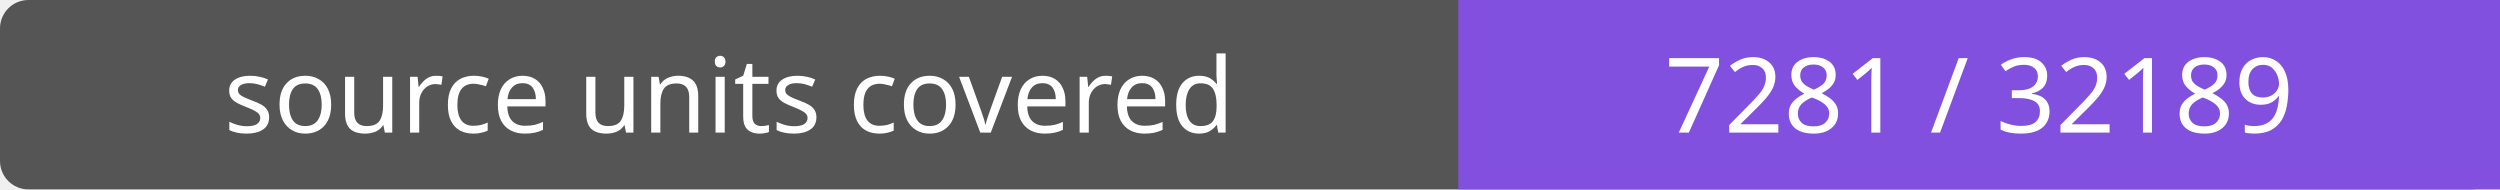
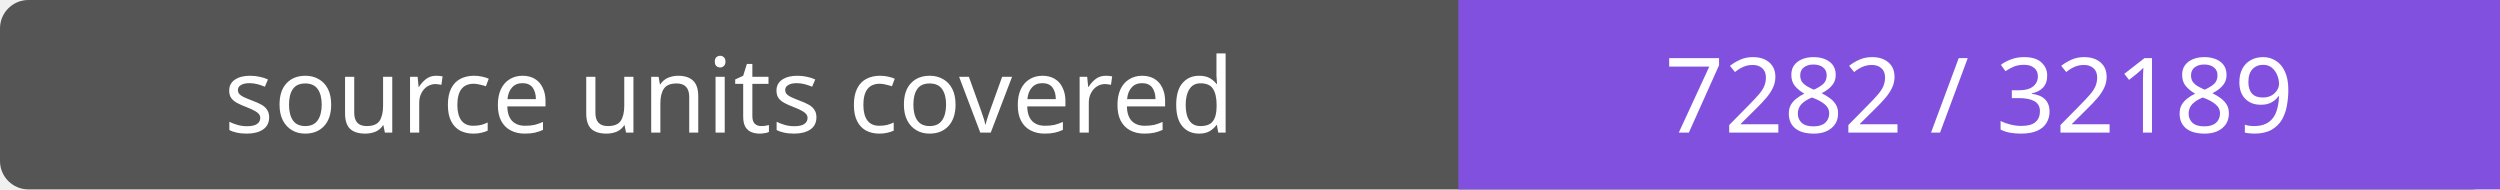
- <svg xmlns="http://www.w3.org/2000/svg" width="264" height="20" role="img" aria-label="source units covered: 7281 / 32189">
+ <svg xmlns="http://www.w3.org/2000/svg" width="264" height="20" role="img" aria-label="source units covered: 7282 / 32189">
  <rect width="264" height="20" rx="3" fill="#555" />
  <path fill="#8250df" d="M154 0h110v20H154z" />
  <g fill="#fff" text-anchor="middle" font-family="Verdana,sans-serif" font-size="11">
    <text x="77.0" y="14">source units covered</text>
-     <text x="209.0" y="14">7281 / 32189</text>
+     <text x="209.0" y="14">7282 / 32189</text>
  </g>
</svg>
